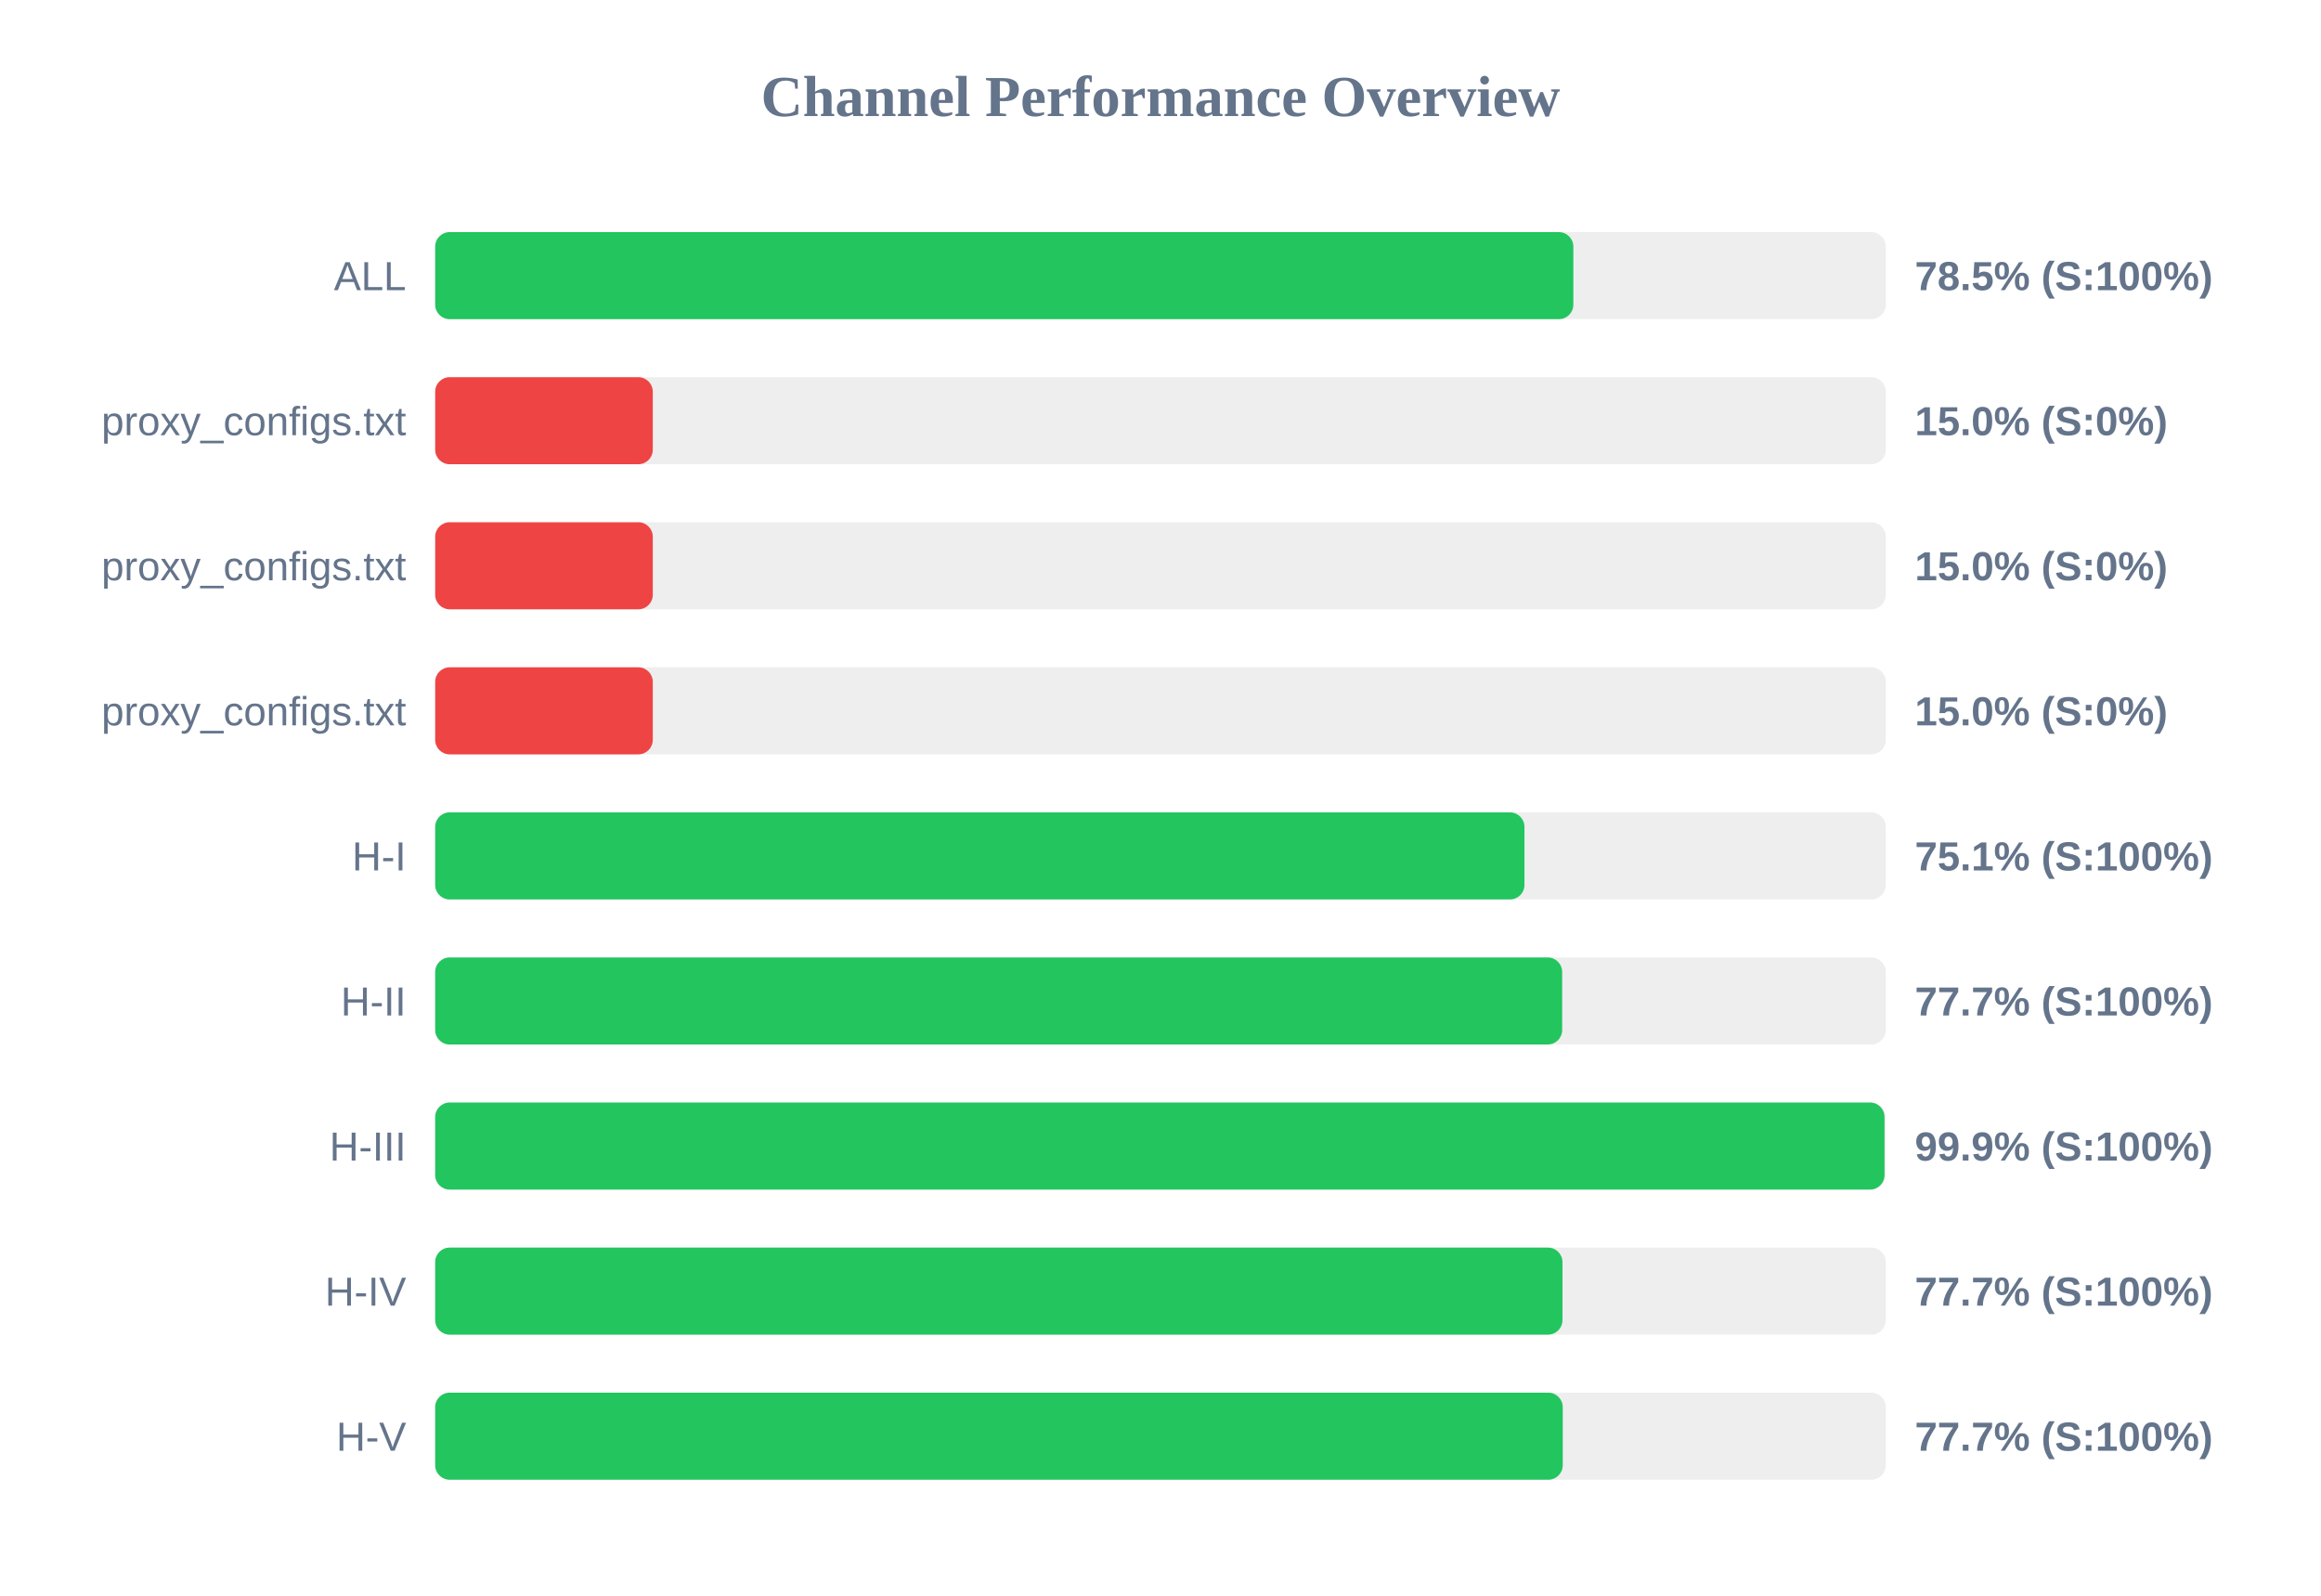
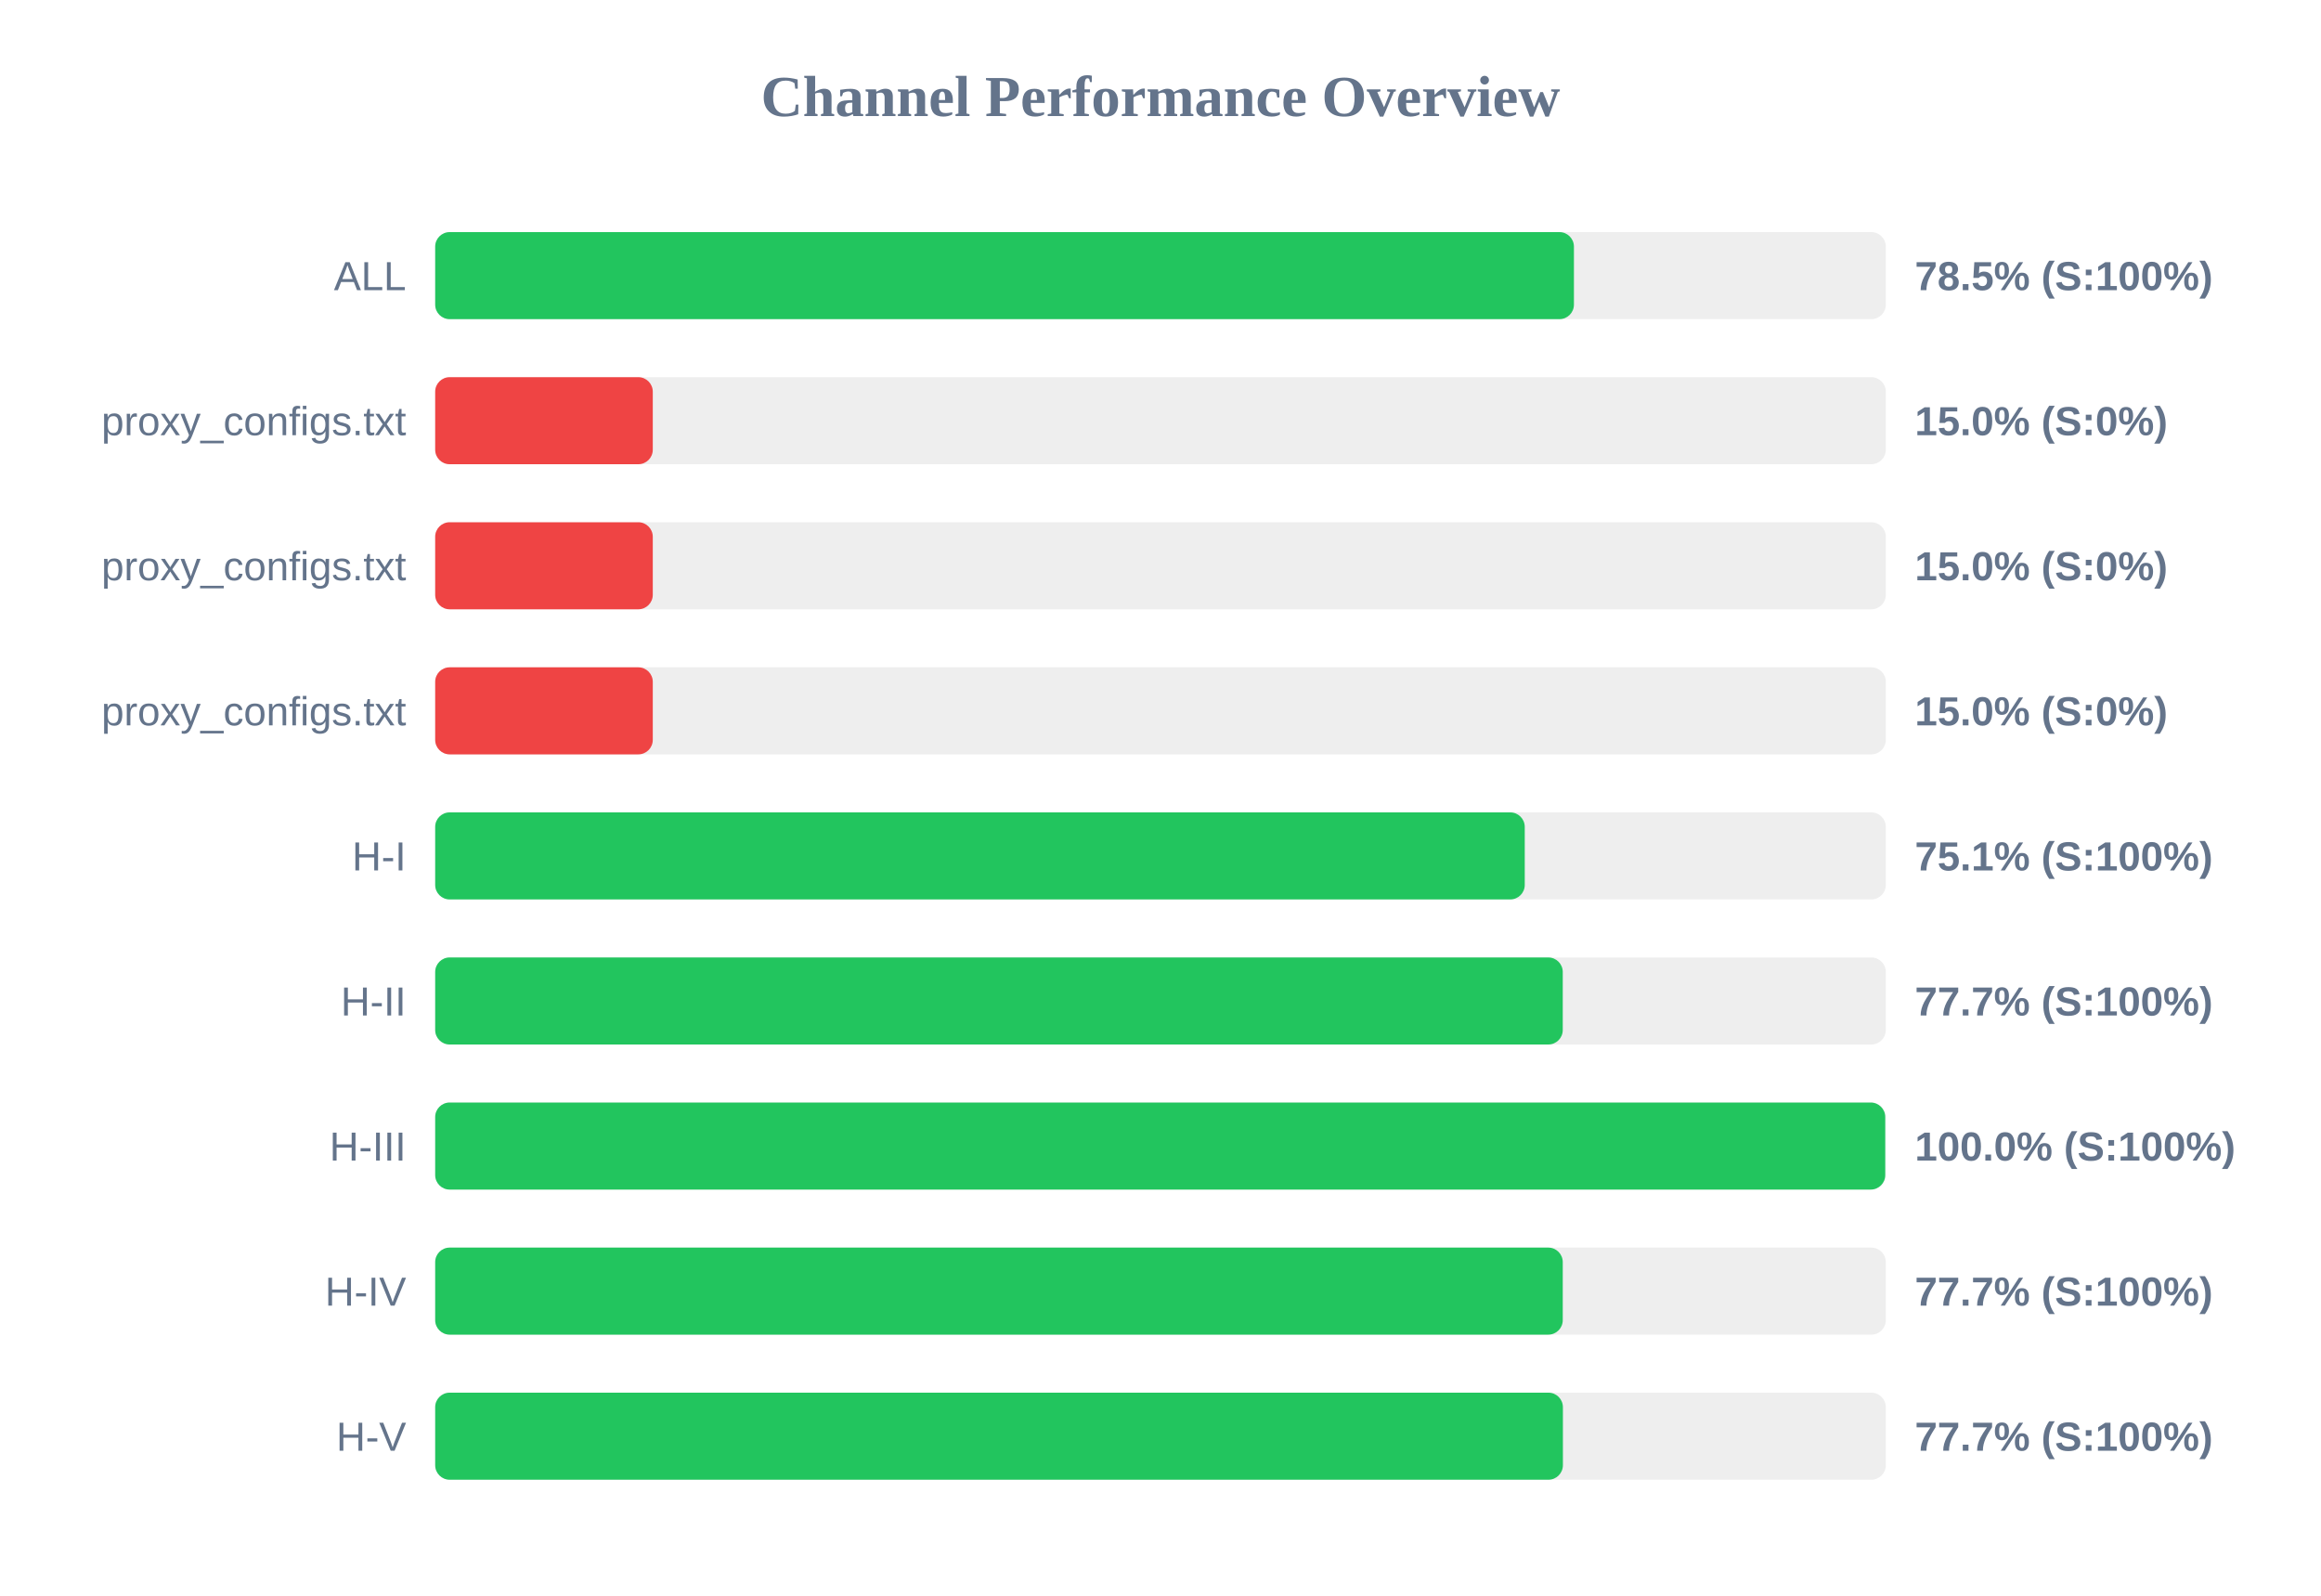
<svg xmlns="http://www.w3.org/2000/svg" width="800" height="550" version="1.1">
  <style>
        .row { font: 14px Arial; fill: #64748b; }
        .score { font: bold 14px Arial; fill: #64748b; }
    </style>
  <text x="400" y="40" text-anchor="middle" font-size="20px" font-weight="bold" fill="#64748b">Channel Performance Overview</text>
  <rect x="150" y="80" width="500" height="30" fill="#eee" rx="5" />
-   <rect x="150" y="80" width="392.3" height="30" fill="#22c55e" rx="5" />
+   <rect x="150" y="80" width="392.5" height="30" fill="#22c55e" rx="5" />
  <text x="140" y="100" text-anchor="end" class="row">ALL</text>
  <text x="660" y="100" text-anchor="start" class="score">78.5% (S:100%)</text>
  <rect x="150" y="130" width="500" height="30" fill="#eee" rx="5" />
  <rect x="150" y="130" width="75.0" height="30" fill="#ef4444" rx="5" />
  <text x="140" y="150" text-anchor="end" class="row">proxy_configs.txt</text>
  <text x="660" y="150" text-anchor="start" class="score">15.0% (S:0%)</text>
  <rect x="150" y="180" width="500" height="30" fill="#eee" rx="5" />
  <rect x="150" y="180" width="75.0" height="30" fill="#ef4444" rx="5" />
  <text x="140" y="200" text-anchor="end" class="row">proxy_configs.txt</text>
  <text x="660" y="200" text-anchor="start" class="score">15.0% (S:0%)</text>
  <rect x="150" y="230" width="500" height="30" fill="#eee" rx="5" />
  <rect x="150" y="230" width="75.0" height="30" fill="#ef4444" rx="5" />
  <text x="140" y="250" text-anchor="end" class="row">proxy_configs.txt</text>
  <text x="660" y="250" text-anchor="start" class="score">15.0% (S:0%)</text>
  <rect x="150" y="280" width="500" height="30" fill="#eee" rx="5" />
-   <rect x="150" y="280" width="375.45" height="30" fill="#22c55e" rx="5" />
+   <rect x="150" y="280" width="375.55" height="30" fill="#22c55e" rx="5" />
  <text x="140" y="300" text-anchor="end" class="row">H-I</text>
  <text x="660" y="300" text-anchor="start" class="score">75.1% (S:100%)</text>
  <rect x="150" y="330" width="500" height="30" fill="#eee" rx="5" />
-   <rect x="150" y="330" width="388.45" height="30" fill="#22c55e" rx="5" />
+   <rect x="150" y="330" width="388.65" height="30" fill="#22c55e" rx="5" />
  <text x="140" y="350" text-anchor="end" class="row">H-II</text>
  <text x="660" y="350" text-anchor="start" class="score">77.7% (S:100%)</text>
  <rect x="150" y="380" width="500" height="30" fill="#eee" rx="5" />
-   <rect x="150" y="380" width="499.55" height="30" fill="#22c55e" rx="5" />
+   <rect x="150" y="380" width="499.8" height="30" fill="#22c55e" rx="5" />
  <text x="140" y="400" text-anchor="end" class="row">H-III</text>
-   <text x="660" y="400" text-anchor="start" class="score">99.9% (S:100%)</text>
+   <text x="660" y="400" text-anchor="start" class="score">100.0% (S:100%)</text>
  <rect x="150" y="430" width="500" height="30" fill="#eee" rx="5" />
-   <rect x="150" y="430" width="388.55" height="30" fill="#22c55e" rx="5" />
+   <rect x="150" y="430" width="388.65" height="30" fill="#22c55e" rx="5" />
  <text x="140" y="450" text-anchor="end" class="row">H-IV</text>
  <text x="660" y="450" text-anchor="start" class="score">77.7% (S:100%)</text>
  <rect x="150" y="480" width="500" height="30" fill="#eee" rx="5" />
-   <rect x="150" y="480" width="388.65" height="30" fill="#22c55e" rx="5" />
+   <rect x="150" y="480" width="388.7" height="30" fill="#22c55e" rx="5" />
  <text x="140" y="500" text-anchor="end" class="row">H-V</text>
  <text x="660" y="500" text-anchor="start" class="score">77.7% (S:100%)</text>
</svg>
